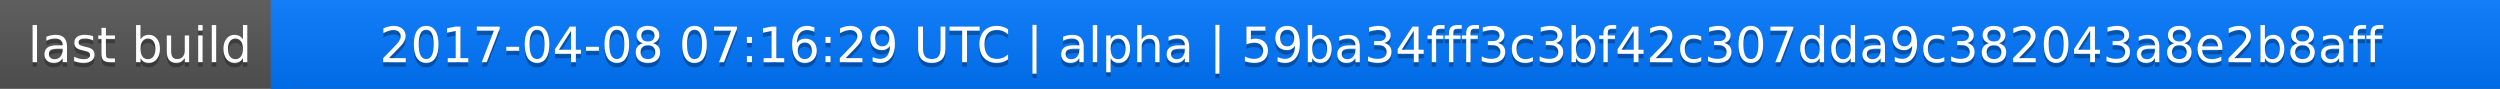
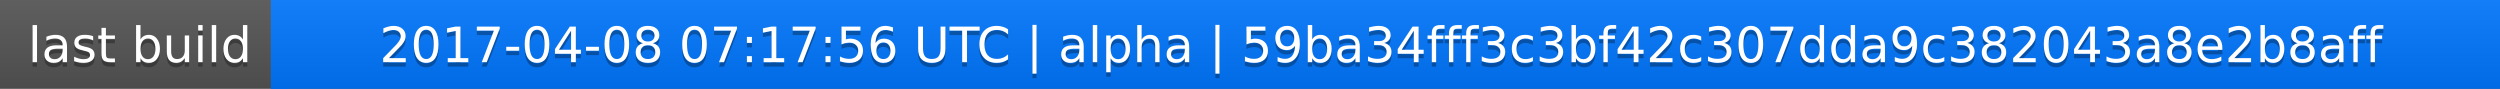
<svg xmlns="http://www.w3.org/2000/svg" width="563" height="20">
  <linearGradient id="a" x2="0" y2="100%">
    <stop offset="0" stop-color="#bbb" stop-opacity=".1" />
    <stop offset="1" stop-opacity=".1" />
  </linearGradient>
  <rect rx="0" width="563" height="20" fill="#555" />
  <rect rx="0" x="61" width="502" height="20" fill="#07f" />
  <path fill="#07f" d="M61 0h4v20h-4z" />
  <rect rx="0" width="563" height="20" fill="url(#a)" />
  <g fill="#fff" text-anchor="middle" font-family="DejaVu Sans,Verdana,Geneva,sans-serif" font-size="11">
    <text x="31.5" y="15" fill="#010101" fill-opacity=".3">last build</text>
    <text x="31.5" y="14">last build</text>
-     <text x="311" y="15" fill="#010101" fill-opacity=".3">2017-04-08 07:16:29 UTC | alpha | 59ba34fff3c3bf42c307dda9c382043a8e2b8aff</text>
-     <text x="311" y="14">2017-04-08 07:16:29 UTC | alpha | 59ba34fff3c3bf42c307dda9c382043a8e2b8aff</text>
+     <text x="311" y="15" fill="#010101" fill-opacity=".3">2017-04-08 07:17:56 UTC | alpha | 59ba34fff3c3bf42c307dda9c382043a8e2b8aff</text>
+     <text x="311" y="14">2017-04-08 07:17:56 UTC | alpha | 59ba34fff3c3bf42c307dda9c382043a8e2b8aff</text>
  </g>
</svg>
